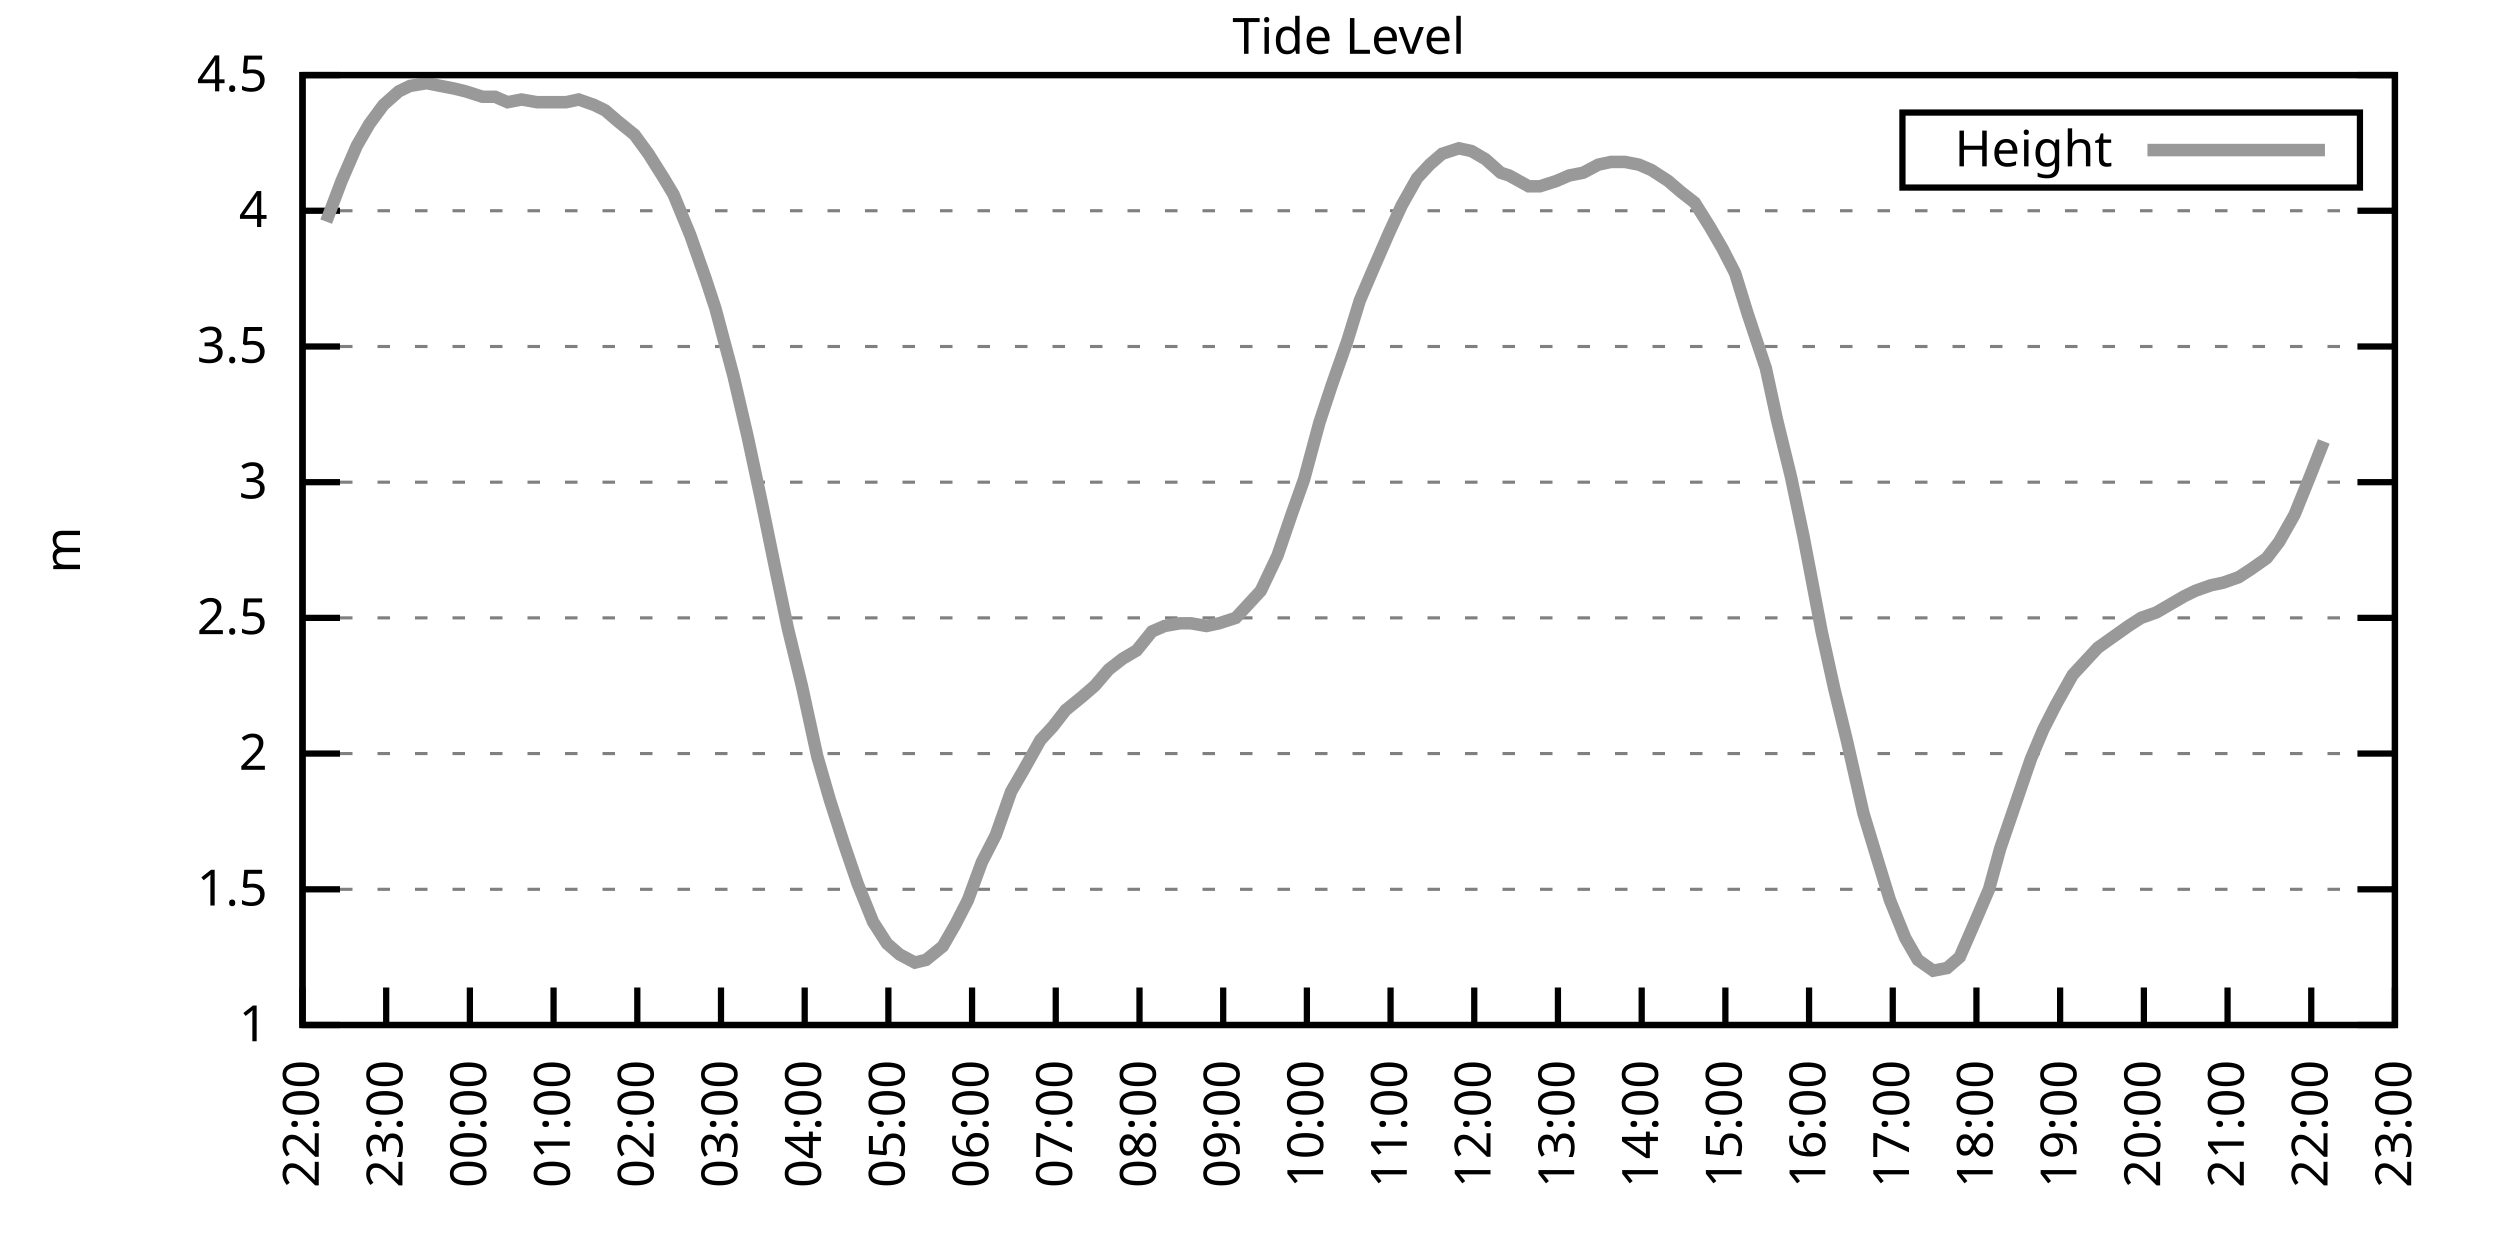
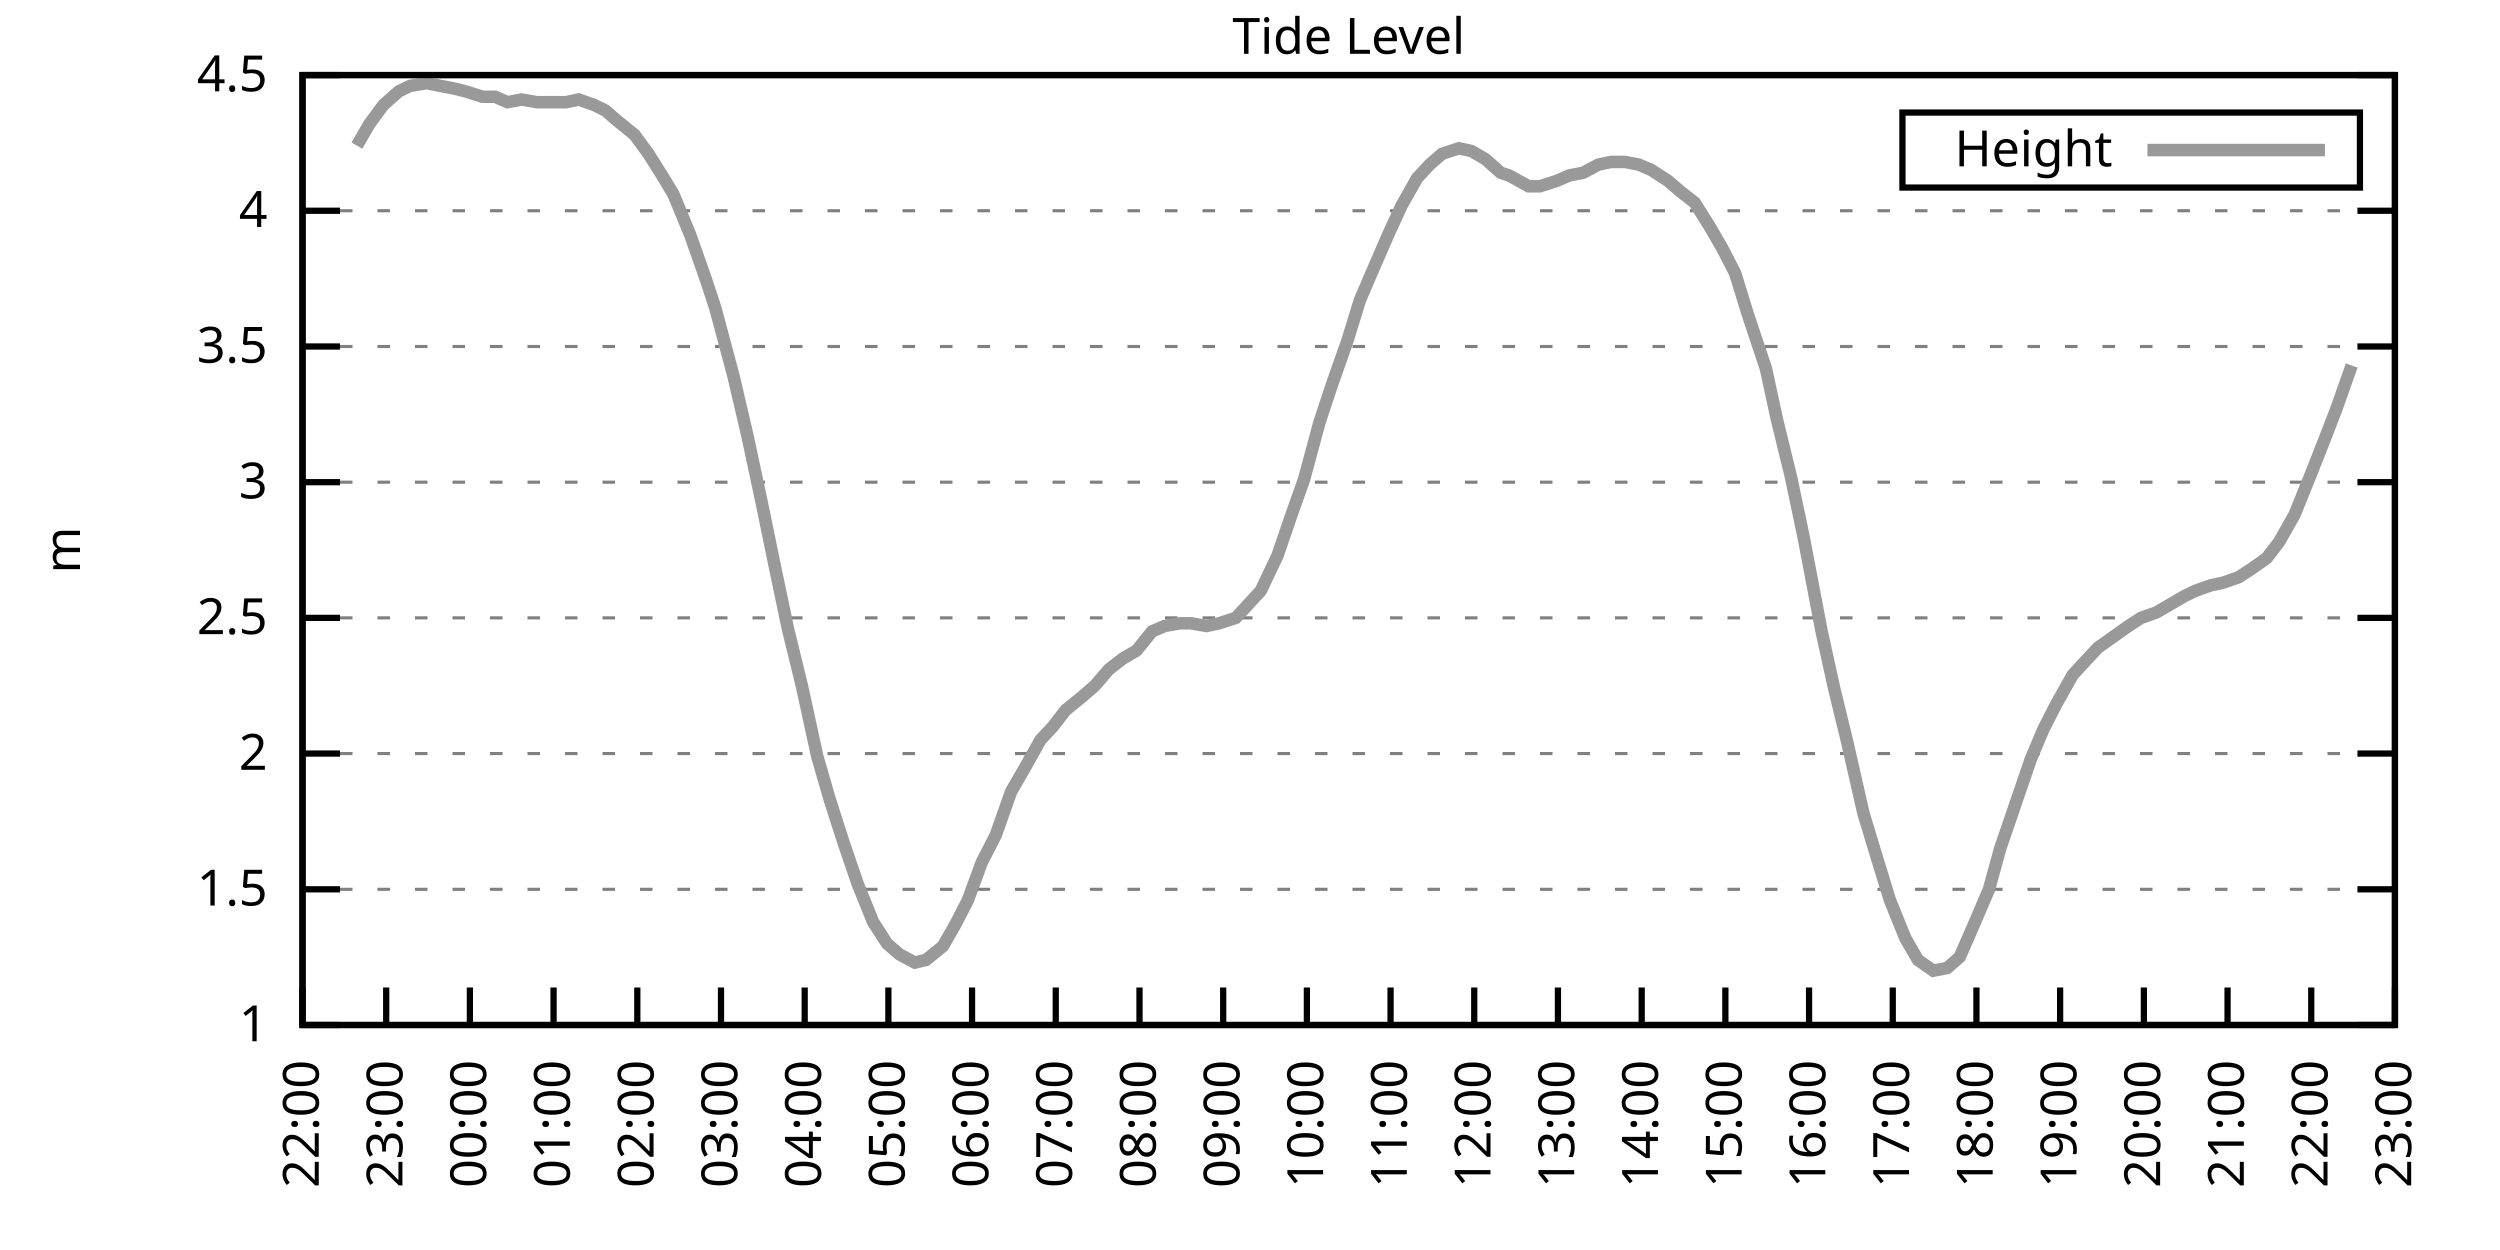
<svg xmlns="http://www.w3.org/2000/svg" xmlns:xlink="http://www.w3.org/1999/xlink" width="400" height="200" viewBox="0 0 400 200">
  <g id="gnuplot_canvas">
    <rect x="0" y="0" width="400" height="200" fill="none" />
    <defs>
      <circle id="gpDot" r="0.5" stroke-width="0.5" stroke="currentColor" />
      <path id="gpPt0" stroke-width="0.333" stroke="currentColor" d="M-1,0 h2 M0,-1 v2" />
      <path id="gpPt1" stroke-width="0.333" stroke="currentColor" d="M-1,-1 L1,1 M1,-1 L-1,1" />
      <path id="gpPt2" stroke-width="0.333" stroke="currentColor" d="M-1,0 L1,0 M0,-1 L0,1 M-1,-1 L1,1 M-1,1 L1,-1" />
      <rect id="gpPt3" stroke-width="0.333" stroke="currentColor" x="-1" y="-1" width="2" height="2" />
      <rect id="gpPt4" stroke-width="0.333" stroke="currentColor" fill="currentColor" x="-1" y="-1" width="2" height="2" />
      <circle id="gpPt5" stroke-width="0.333" stroke="currentColor" cx="0" cy="0" r="1" />
      <use xlink:href="#gpPt5" id="gpPt6" fill="currentColor" stroke="none" />
      <path id="gpPt7" stroke-width="0.333" stroke="currentColor" d="M0,-1.33 L-1.33,0.67 L1.33,0.67 z" />
      <use xlink:href="#gpPt7" id="gpPt8" fill="currentColor" stroke="none" />
      <use xlink:href="#gpPt7" id="gpPt9" stroke="currentColor" transform="rotate(180)" />
      <use xlink:href="#gpPt9" id="gpPt10" fill="currentColor" stroke="none" />
      <use xlink:href="#gpPt3" id="gpPt11" stroke="currentColor" transform="rotate(45)" />
      <use xlink:href="#gpPt11" id="gpPt12" fill="currentColor" stroke="none" />
      <path id="gpPt13" stroke-width="0.333" stroke="currentColor" d="M0,1.330 L1.265,0.411 L0.782,-1.067 L-0.782,-1.076 L-1.265,0.411 z" />
      <use xlink:href="#gpPt13" id="gpPt14" fill="currentColor" stroke="none" />
      <filter id="textbox" filterUnits="objectBoundingBox" x="0" y="0" height="1" width="1">
        <feFlood flood-color="white" flood-opacity="1" result="bgnd" />
        <feComposite in="SourceGraphic" in2="bgnd" operator="atop" />
      </filter>
      <filter id="greybox" filterUnits="objectBoundingBox" x="0" y="0" height="1" width="1">
        <feFlood flood-color="lightgrey" flood-opacity="1" result="grey" />
        <feComposite in="SourceGraphic" in2="grey" operator="atop" />
      </filter>
    </defs>
    <g fill="none" color="white" stroke="currentColor" stroke-width="1.00" stroke-linecap="butt" stroke-linejoin="miter">
</g>
    <g fill="none" color="black" stroke="currentColor" stroke-width="1.00" stroke-linecap="butt" stroke-linejoin="miter">
      <g stroke="none" shape-rendering="crispEdges">
        <polygon fill="rgb(255, 255, 255)" points="48.40,164.00 383.18,164.00 383.18,12.02 48.40,12.02 " />
      </g>
    </g>
    <g fill="none" color="black" stroke="currentColor" stroke-width="1.00" stroke-linecap="butt" stroke-linejoin="miter">
</g>
    <g fill="none" color="black" stroke="black" stroke-width="0.50" stroke-linecap="butt" stroke-linejoin="miter">
</g>
    <g fill="none" color="gray" stroke="currentColor" stroke-width="0.50" stroke-linecap="butt" stroke-linejoin="miter">
      <path stroke="gray" stroke-dasharray="2,4" class="gridline" d="M48.40,164.00 L383.19,164.00  " />
    </g>
    <g fill="none" color="gray" stroke="gray" stroke-width="1.00" stroke-linecap="butt" stroke-linejoin="miter">
</g>
    <g fill="none" color="black" stroke="currentColor" stroke-width="1.00" stroke-linecap="butt" stroke-linejoin="miter">
      <path stroke="black" d="M48.40,164.00 L54.40,164.00 M383.19,164.00 L377.19,164.00  " />
      <g transform="translate(42.80,166.60)" stroke="none" fill="black" font-family="Sans" font-size="8.00" text-anchor="end">
        <text>
          <tspan font-family="Sans"> 1</tspan>
        </text>
      </g>
    </g>
    <g fill="none" color="black" stroke="currentColor" stroke-width="1.00" stroke-linecap="butt" stroke-linejoin="miter">
</g>
    <g fill="none" color="black" stroke="black" stroke-width="0.50" stroke-linecap="butt" stroke-linejoin="miter">
</g>
    <g fill="none" color="gray" stroke="currentColor" stroke-width="0.50" stroke-linecap="butt" stroke-linejoin="miter">
      <path stroke="gray" stroke-dasharray="2,4" class="gridline" d="M48.40,142.29 L383.19,142.29  " />
    </g>
    <g fill="none" color="gray" stroke="gray" stroke-width="1.00" stroke-linecap="butt" stroke-linejoin="miter">
</g>
    <g fill="none" color="black" stroke="currentColor" stroke-width="1.00" stroke-linecap="butt" stroke-linejoin="miter">
      <path stroke="black" d="M48.40,142.29 L54.40,142.29 M383.19,142.29 L377.19,142.29  " />
      <g transform="translate(42.80,144.89)" stroke="none" fill="black" font-family="Sans" font-size="8.00" text-anchor="end">
        <text>
          <tspan font-family="Sans"> 1.5</tspan>
        </text>
      </g>
    </g>
    <g fill="none" color="black" stroke="currentColor" stroke-width="1.00" stroke-linecap="butt" stroke-linejoin="miter">
</g>
    <g fill="none" color="black" stroke="black" stroke-width="0.50" stroke-linecap="butt" stroke-linejoin="miter">
</g>
    <g fill="none" color="gray" stroke="currentColor" stroke-width="0.50" stroke-linecap="butt" stroke-linejoin="miter">
      <path stroke="gray" stroke-dasharray="2,4" class="gridline" d="M48.40,120.57 L383.19,120.57  " />
    </g>
    <g fill="none" color="gray" stroke="gray" stroke-width="1.00" stroke-linecap="butt" stroke-linejoin="miter">
</g>
    <g fill="none" color="black" stroke="currentColor" stroke-width="1.00" stroke-linecap="butt" stroke-linejoin="miter">
      <path stroke="black" d="M48.40,120.57 L54.40,120.57 M383.19,120.57 L377.19,120.57  " />
      <g transform="translate(42.80,123.17)" stroke="none" fill="black" font-family="Sans" font-size="8.00" text-anchor="end">
        <text>
          <tspan font-family="Sans"> 2</tspan>
        </text>
      </g>
    </g>
    <g fill="none" color="black" stroke="currentColor" stroke-width="1.00" stroke-linecap="butt" stroke-linejoin="miter">
</g>
    <g fill="none" color="black" stroke="black" stroke-width="0.50" stroke-linecap="butt" stroke-linejoin="miter">
</g>
    <g fill="none" color="gray" stroke="currentColor" stroke-width="0.50" stroke-linecap="butt" stroke-linejoin="miter">
      <path stroke="gray" stroke-dasharray="2,4" class="gridline" d="M48.40,98.86 L383.19,98.86  " />
    </g>
    <g fill="none" color="gray" stroke="gray" stroke-width="1.00" stroke-linecap="butt" stroke-linejoin="miter">
</g>
    <g fill="none" color="black" stroke="currentColor" stroke-width="1.00" stroke-linecap="butt" stroke-linejoin="miter">
      <path stroke="black" d="M48.40,98.86 L54.40,98.86 M383.19,98.86 L377.19,98.86  " />
      <g transform="translate(42.80,101.46)" stroke="none" fill="black" font-family="Sans" font-size="8.00" text-anchor="end">
        <text>
          <tspan font-family="Sans"> 2.5</tspan>
        </text>
      </g>
    </g>
    <g fill="none" color="black" stroke="currentColor" stroke-width="1.00" stroke-linecap="butt" stroke-linejoin="miter">
</g>
    <g fill="none" color="black" stroke="black" stroke-width="0.50" stroke-linecap="butt" stroke-linejoin="miter">
</g>
    <g fill="none" color="gray" stroke="currentColor" stroke-width="0.50" stroke-linecap="butt" stroke-linejoin="miter">
      <path stroke="gray" stroke-dasharray="2,4" class="gridline" d="M48.40,77.15 L383.19,77.15  " />
    </g>
    <g fill="none" color="gray" stroke="gray" stroke-width="1.00" stroke-linecap="butt" stroke-linejoin="miter">
</g>
    <g fill="none" color="black" stroke="currentColor" stroke-width="1.00" stroke-linecap="butt" stroke-linejoin="miter">
      <path stroke="black" d="M48.40,77.15 L54.40,77.15 M383.19,77.15 L377.19,77.15  " />
      <g transform="translate(42.80,79.75)" stroke="none" fill="black" font-family="Sans" font-size="8.00" text-anchor="end">
        <text>
          <tspan font-family="Sans"> 3</tspan>
        </text>
      </g>
    </g>
    <g fill="none" color="black" stroke="currentColor" stroke-width="1.00" stroke-linecap="butt" stroke-linejoin="miter">
</g>
    <g fill="none" color="black" stroke="black" stroke-width="0.50" stroke-linecap="butt" stroke-linejoin="miter">
</g>
    <g fill="none" color="gray" stroke="currentColor" stroke-width="0.50" stroke-linecap="butt" stroke-linejoin="miter">
      <path stroke="gray" stroke-dasharray="2,4" class="gridline" d="M48.40,55.44 L383.19,55.44  " />
    </g>
    <g fill="none" color="gray" stroke="gray" stroke-width="1.00" stroke-linecap="butt" stroke-linejoin="miter">
</g>
    <g fill="none" color="black" stroke="currentColor" stroke-width="1.00" stroke-linecap="butt" stroke-linejoin="miter">
      <path stroke="black" d="M48.40,55.44 L54.40,55.44 M383.19,55.44 L377.19,55.44  " />
      <g transform="translate(42.80,58.04)" stroke="none" fill="black" font-family="Sans" font-size="8.00" text-anchor="end">
        <text>
          <tspan font-family="Sans"> 3.5</tspan>
        </text>
      </g>
    </g>
    <g fill="none" color="black" stroke="currentColor" stroke-width="1.00" stroke-linecap="butt" stroke-linejoin="miter">
</g>
    <g fill="none" color="black" stroke="black" stroke-width="0.50" stroke-linecap="butt" stroke-linejoin="miter">
</g>
    <g fill="none" color="gray" stroke="currentColor" stroke-width="0.50" stroke-linecap="butt" stroke-linejoin="miter">
      <path stroke="gray" stroke-dasharray="2,4" class="gridline" d="M48.40,33.72 L383.19,33.72  " />
    </g>
    <g fill="none" color="gray" stroke="gray" stroke-width="1.00" stroke-linecap="butt" stroke-linejoin="miter">
</g>
    <g fill="none" color="black" stroke="currentColor" stroke-width="1.00" stroke-linecap="butt" stroke-linejoin="miter">
      <path stroke="black" d="M48.40,33.72 L54.40,33.72 M383.19,33.72 L377.19,33.72  " />
      <g transform="translate(42.80,36.32)" stroke="none" fill="black" font-family="Sans" font-size="8.00" text-anchor="end">
        <text>
          <tspan font-family="Sans"> 4</tspan>
        </text>
      </g>
    </g>
    <g fill="none" color="black" stroke="currentColor" stroke-width="1.00" stroke-linecap="butt" stroke-linejoin="miter">
</g>
    <g fill="none" color="black" stroke="black" stroke-width="0.50" stroke-linecap="butt" stroke-linejoin="miter">
</g>
    <g fill="none" color="gray" stroke="currentColor" stroke-width="0.50" stroke-linecap="butt" stroke-linejoin="miter">
      <path stroke="gray" stroke-dasharray="2,4" class="gridline" d="M48.40,12.01 L383.19,12.01  " />
    </g>
    <g fill="none" color="gray" stroke="gray" stroke-width="1.00" stroke-linecap="butt" stroke-linejoin="miter">
</g>
    <g fill="none" color="black" stroke="currentColor" stroke-width="1.00" stroke-linecap="butt" stroke-linejoin="miter">
      <path stroke="black" d="M48.40,12.01 L54.40,12.01 M383.19,12.01 L377.19,12.01  " />
      <g transform="translate(42.80,14.61)" stroke="none" fill="black" font-family="Sans" font-size="8.00" text-anchor="end">
        <text>
          <tspan font-family="Sans"> 4.5</tspan>
        </text>
      </g>
    </g>
    <g fill="none" color="black" stroke="currentColor" stroke-width="1.00" stroke-linecap="butt" stroke-linejoin="miter">
      <path stroke="black" d="M48.40,164.00 L48.40,158.00  " />
      <g transform="translate(51.00,169.60) rotate(270.00)" stroke="none" fill="black" font-family="Sans" font-size="8.00" text-anchor="end">
        <text>
          <tspan font-family="Sans">22:00</tspan>
        </text>
      </g>
    </g>
    <g fill="none" color="black" stroke="currentColor" stroke-width="1.00" stroke-linecap="butt" stroke-linejoin="miter">
      <path stroke="black" d="M61.79,164.00 L61.79,158.00  " />
      <g transform="translate(64.39,169.60) rotate(270.00)" stroke="none" fill="black" font-family="Sans" font-size="8.00" text-anchor="end">
        <text>
          <tspan font-family="Sans">23:00</tspan>
        </text>
      </g>
    </g>
    <g fill="none" color="black" stroke="currentColor" stroke-width="1.00" stroke-linecap="butt" stroke-linejoin="miter">
      <path stroke="black" d="M75.18,164.00 L75.18,158.00  " />
      <g transform="translate(77.78,169.60) rotate(270.00)" stroke="none" fill="black" font-family="Sans" font-size="8.00" text-anchor="end">
        <text>
          <tspan font-family="Sans">00:00</tspan>
        </text>
      </g>
    </g>
    <g fill="none" color="black" stroke="currentColor" stroke-width="1.00" stroke-linecap="butt" stroke-linejoin="miter">
      <path stroke="black" d="M88.57,164.00 L88.57,158.00  " />
      <g transform="translate(91.17,169.60) rotate(270.00)" stroke="none" fill="black" font-family="Sans" font-size="8.00" text-anchor="end">
        <text>
          <tspan font-family="Sans">01:00</tspan>
        </text>
      </g>
    </g>
    <g fill="none" color="black" stroke="currentColor" stroke-width="1.00" stroke-linecap="butt" stroke-linejoin="miter">
      <path stroke="black" d="M101.97,164.00 L101.97,158.00  " />
      <g transform="translate(104.57,169.60) rotate(270.00)" stroke="none" fill="black" font-family="Sans" font-size="8.00" text-anchor="end">
        <text>
          <tspan font-family="Sans">02:00</tspan>
        </text>
      </g>
    </g>
    <g fill="none" color="black" stroke="currentColor" stroke-width="1.00" stroke-linecap="butt" stroke-linejoin="miter">
      <path stroke="black" d="M115.36,164.00 L115.36,158.00  " />
      <g transform="translate(117.96,169.60) rotate(270.00)" stroke="none" fill="black" font-family="Sans" font-size="8.00" text-anchor="end">
        <text>
          <tspan font-family="Sans">03:00</tspan>
        </text>
      </g>
    </g>
    <g fill="none" color="black" stroke="currentColor" stroke-width="1.00" stroke-linecap="butt" stroke-linejoin="miter">
      <path stroke="black" d="M128.75,164.00 L128.75,158.00  " />
      <g transform="translate(131.35,169.60) rotate(270.00)" stroke="none" fill="black" font-family="Sans" font-size="8.00" text-anchor="end">
        <text>
          <tspan font-family="Sans">04:00</tspan>
        </text>
      </g>
    </g>
    <g fill="none" color="black" stroke="currentColor" stroke-width="1.00" stroke-linecap="butt" stroke-linejoin="miter">
      <path stroke="black" d="M142.14,164.00 L142.14,158.00  " />
      <g transform="translate(144.74,169.60) rotate(270.00)" stroke="none" fill="black" font-family="Sans" font-size="8.00" text-anchor="end">
        <text>
          <tspan font-family="Sans">05:00</tspan>
        </text>
      </g>
    </g>
    <g fill="none" color="black" stroke="currentColor" stroke-width="1.00" stroke-linecap="butt" stroke-linejoin="miter">
      <path stroke="black" d="M155.53,164.00 L155.53,158.00  " />
      <g transform="translate(158.13,169.60) rotate(270.00)" stroke="none" fill="black" font-family="Sans" font-size="8.00" text-anchor="end">
        <text>
          <tspan font-family="Sans">06:00</tspan>
        </text>
      </g>
    </g>
    <g fill="none" color="black" stroke="currentColor" stroke-width="1.00" stroke-linecap="butt" stroke-linejoin="miter">
      <path stroke="black" d="M168.92,164.00 L168.92,158.00  " />
      <g transform="translate(171.52,169.60) rotate(270.00)" stroke="none" fill="black" font-family="Sans" font-size="8.00" text-anchor="end">
        <text>
          <tspan font-family="Sans">07:00</tspan>
        </text>
      </g>
    </g>
    <g fill="none" color="black" stroke="currentColor" stroke-width="1.00" stroke-linecap="butt" stroke-linejoin="miter">
      <path stroke="black" d="M182.32,164.00 L182.32,158.00  " />
      <g transform="translate(184.92,169.60) rotate(270.00)" stroke="none" fill="black" font-family="Sans" font-size="8.00" text-anchor="end">
        <text>
          <tspan font-family="Sans">08:00</tspan>
        </text>
      </g>
    </g>
    <g fill="none" color="black" stroke="currentColor" stroke-width="1.00" stroke-linecap="butt" stroke-linejoin="miter">
      <path stroke="black" d="M195.71,164.00 L195.71,158.00  " />
      <g transform="translate(198.31,169.60) rotate(270.00)" stroke="none" fill="black" font-family="Sans" font-size="8.00" text-anchor="end">
        <text>
          <tspan font-family="Sans">09:00</tspan>
        </text>
      </g>
    </g>
    <g fill="none" color="black" stroke="currentColor" stroke-width="1.00" stroke-linecap="butt" stroke-linejoin="miter">
      <path stroke="black" d="M209.10,164.00 L209.10,158.00  " />
      <g transform="translate(211.70,169.60) rotate(270.00)" stroke="none" fill="black" font-family="Sans" font-size="8.00" text-anchor="end">
        <text>
          <tspan font-family="Sans">10:00</tspan>
        </text>
      </g>
    </g>
    <g fill="none" color="black" stroke="currentColor" stroke-width="1.00" stroke-linecap="butt" stroke-linejoin="miter">
      <path stroke="black" d="M222.49,164.00 L222.49,158.00  " />
      <g transform="translate(225.09,169.60) rotate(270.00)" stroke="none" fill="black" font-family="Sans" font-size="8.00" text-anchor="end">
        <text>
          <tspan font-family="Sans">11:00</tspan>
        </text>
      </g>
    </g>
    <g fill="none" color="black" stroke="currentColor" stroke-width="1.00" stroke-linecap="butt" stroke-linejoin="miter">
      <path stroke="black" d="M235.88,164.00 L235.88,158.00  " />
      <g transform="translate(238.48,169.60) rotate(270.00)" stroke="none" fill="black" font-family="Sans" font-size="8.00" text-anchor="end">
        <text>
          <tspan font-family="Sans">12:00</tspan>
        </text>
      </g>
    </g>
    <g fill="none" color="black" stroke="currentColor" stroke-width="1.00" stroke-linecap="butt" stroke-linejoin="miter">
      <path stroke="black" d="M249.27,164.00 L249.27,158.00  " />
      <g transform="translate(251.87,169.60) rotate(270.00)" stroke="none" fill="black" font-family="Sans" font-size="8.00" text-anchor="end">
        <text>
          <tspan font-family="Sans">13:00</tspan>
        </text>
      </g>
    </g>
    <g fill="none" color="black" stroke="currentColor" stroke-width="1.00" stroke-linecap="butt" stroke-linejoin="miter">
      <path stroke="black" d="M262.67,164.00 L262.67,158.00  " />
      <g transform="translate(265.27,169.60) rotate(270.00)" stroke="none" fill="black" font-family="Sans" font-size="8.00" text-anchor="end">
        <text>
          <tspan font-family="Sans">14:00</tspan>
        </text>
      </g>
    </g>
    <g fill="none" color="black" stroke="currentColor" stroke-width="1.00" stroke-linecap="butt" stroke-linejoin="miter">
      <path stroke="black" d="M276.06,164.00 L276.06,158.00  " />
      <g transform="translate(278.66,169.60) rotate(270.00)" stroke="none" fill="black" font-family="Sans" font-size="8.00" text-anchor="end">
        <text>
          <tspan font-family="Sans">15:00</tspan>
        </text>
      </g>
    </g>
    <g fill="none" color="black" stroke="currentColor" stroke-width="1.00" stroke-linecap="butt" stroke-linejoin="miter">
      <path stroke="black" d="M289.45,164.00 L289.45,158.00  " />
      <g transform="translate(292.05,169.60) rotate(270.00)" stroke="none" fill="black" font-family="Sans" font-size="8.00" text-anchor="end">
        <text>
          <tspan font-family="Sans">16:00</tspan>
        </text>
      </g>
    </g>
    <g fill="none" color="black" stroke="currentColor" stroke-width="1.00" stroke-linecap="butt" stroke-linejoin="miter">
      <path stroke="black" d="M302.84,164.00 L302.84,158.00  " />
      <g transform="translate(305.44,169.60) rotate(270.00)" stroke="none" fill="black" font-family="Sans" font-size="8.00" text-anchor="end">
        <text>
          <tspan font-family="Sans">17:00</tspan>
        </text>
      </g>
    </g>
    <g fill="none" color="black" stroke="currentColor" stroke-width="1.00" stroke-linecap="butt" stroke-linejoin="miter">
      <path stroke="black" d="M316.23,164.00 L316.23,158.00  " />
      <g transform="translate(318.83,169.60) rotate(270.00)" stroke="none" fill="black" font-family="Sans" font-size="8.00" text-anchor="end">
        <text>
          <tspan font-family="Sans">18:00</tspan>
        </text>
      </g>
    </g>
    <g fill="none" color="black" stroke="currentColor" stroke-width="1.00" stroke-linecap="butt" stroke-linejoin="miter">
      <path stroke="black" d="M329.62,164.00 L329.62,158.00  " />
      <g transform="translate(332.22,169.60) rotate(270.00)" stroke="none" fill="black" font-family="Sans" font-size="8.00" text-anchor="end">
        <text>
          <tspan font-family="Sans">19:00</tspan>
        </text>
      </g>
    </g>
    <g fill="none" color="black" stroke="currentColor" stroke-width="1.00" stroke-linecap="butt" stroke-linejoin="miter">
      <path stroke="black" d="M343.02,164.00 L343.02,158.00  " />
      <g transform="translate(345.62,169.60) rotate(270.00)" stroke="none" fill="black" font-family="Sans" font-size="8.00" text-anchor="end">
        <text>
          <tspan font-family="Sans">20:00</tspan>
        </text>
      </g>
    </g>
    <g fill="none" color="black" stroke="currentColor" stroke-width="1.00" stroke-linecap="butt" stroke-linejoin="miter">
      <path stroke="black" d="M356.41,164.00 L356.41,158.00  " />
      <g transform="translate(359.01,169.60) rotate(270.00)" stroke="none" fill="black" font-family="Sans" font-size="8.00" text-anchor="end">
        <text>
          <tspan font-family="Sans">21:00</tspan>
        </text>
      </g>
    </g>
    <g fill="none" color="black" stroke="currentColor" stroke-width="1.00" stroke-linecap="butt" stroke-linejoin="miter">
      <path stroke="black" d="M369.80,164.00 L369.80,158.00  " />
      <g transform="translate(372.40,169.60) rotate(270.00)" stroke="none" fill="black" font-family="Sans" font-size="8.00" text-anchor="end">
        <text>
          <tspan font-family="Sans">22:00</tspan>
        </text>
      </g>
    </g>
    <g fill="none" color="black" stroke="currentColor" stroke-width="1.00" stroke-linecap="butt" stroke-linejoin="miter">
      <path stroke="black" d="M383.19,164.00 L383.19,158.00  " />
      <g transform="translate(385.79,169.60) rotate(270.00)" stroke="none" fill="black" font-family="Sans" font-size="8.00" text-anchor="end">
        <text>
          <tspan font-family="Sans">23:00</tspan>
        </text>
      </g>
    </g>
    <g fill="none" color="black" stroke="currentColor" stroke-width="1.00" stroke-linecap="butt" stroke-linejoin="miter">
</g>
    <g fill="none" color="black" stroke="currentColor" stroke-width="1.00" stroke-linecap="butt" stroke-linejoin="miter">
      <path stroke="black" d="M48.40,12.01 L48.40,164.00 L383.19,164.00 L383.19,12.01 L48.40,12.01 Z  " />
    </g>
    <g fill="none" color="black" stroke="currentColor" stroke-width="1.00" stroke-linecap="butt" stroke-linejoin="miter">
</g>
    <g fill="none" color="black" stroke="currentColor" stroke-width="1.00" stroke-linecap="butt" stroke-linejoin="miter">
      <path stroke="black" d="M304.39,30.01 L304.39,18.01 L377.59,18.01 L377.59,30.01 L304.39,30.01 Z  " />
    </g>
    <g id="Tide_level_plot_1">
      <g fill="none" color="white" stroke="black" stroke-width="2.00" stroke-linecap="butt" stroke-linejoin="miter">
</g>
      <g fill="none" color="black" stroke="currentColor" stroke-width="2.00" stroke-linecap="butt" stroke-linejoin="miter">
        <g transform="translate(337.99,26.61)" stroke="none" fill="black" font-family="Sans" font-size="8.00" text-anchor="end">
          <text>
            <tspan font-family="Sans">Height</tspan>
          </text>
        </g>
      </g>
      <g fill="none" color="black" stroke="currentColor" stroke-width="2.00" stroke-linecap="butt" stroke-linejoin="miter">
-         <path stroke="rgb(153, 153, 153)" d="M343.59,24.01 L371.99,24.01 M52.19,35.46 L54.65,28.95 L57.10,23.30 L59.11,19.83 L61.35,16.79 L63.80,14.62   L65.59,13.75 L68.26,13.31 L70.50,13.75 L72.73,14.18 L74.51,14.62 L77.19,15.48 L79.20,15.48 L81.21,16.35   L83.44,15.92 L85.90,16.35 L88.13,16.35 L90.58,16.35 L92.59,15.92 L95.05,16.79 L96.83,17.66 L98.84,19.39   L101.52,21.56 L103.75,24.60 L106.21,28.51 L107.77,31.12 L110.45,37.63 L112.90,44.58 L114.47,49.36 L117.37,60.21   L119.60,69.77 L121.83,80.19 L124.06,91.04 L126.07,100.60 L128.30,109.72 L130.76,121.01 L132.77,127.96 L135.00,134.90   L137.23,141.42 L139.69,147.50 L141.92,150.97 L143.93,152.71 L146.38,154.01 L148.17,153.58 L150.85,151.41 L152.85,147.93   L154.86,144.02 L157.10,137.94 L159.33,133.60 L161.78,126.65 L163.79,123.18 L166.47,118.40 L168.48,116.23 L170.49,113.63   L173.17,111.45 L175.17,109.72 L177.41,107.11 L179.64,105.38 L181.87,104.07 L184.32,101.03 L186.33,100.16 L188.79,99.73   L190.57,99.73 L193.03,100.16 L195.04,99.73 L197.72,98.86 L199.73,96.69 L201.73,94.52 L204.41,88.87 L206.64,82.36   L208.65,76.71 L211.11,67.59 L213.12,61.52 L215.57,54.57 L217.58,48.05 L219.81,42.84 L222.27,37.20 L224.28,32.85   L226.73,28.51 L228.74,26.34 L230.75,24.60 L233.43,23.73 L235.44,24.17 L237.67,25.47 L240.12,27.64 L241.46,28.08   L244.59,29.81 L246.37,29.81 L249.05,28.95 L251.06,28.08 L253.29,27.64 L255.75,26.34 L257.76,25.91 L259.99,25.91   L262.22,26.34 L264.23,27.21 L266.91,28.95 L268.92,30.68 L271.15,32.42 L273.60,36.33 L275.61,39.80 L277.62,43.71   L279.63,50.22 L282.53,58.91 L284.32,67.16 L286.55,76.28 L288.56,85.83 L291.46,101.03 L293.47,110.15 L295.48,118.40   L298.15,130.13 L300.39,137.51 L302.39,144.02 L304.85,150.10 L306.86,153.58 L309.31,155.31 L311.54,154.88 L313.55,153.14   L316.01,147.50 L318.24,142.29 L320.03,135.77 L322.26,129.26 L324.94,121.44 L326.95,116.67 L328.95,112.76 L331.63,107.98   L333.64,105.81 L335.65,103.64 L338.10,101.90 L340.56,100.16 L342.57,98.86 L345.02,97.99 L347.26,96.69 L349.49,95.39   L351.27,94.52 L353.73,93.65 L355.74,93.22 L358.19,92.35 L360.20,91.04 L362.66,89.31 L364.66,86.70 L367.12,82.36   L369.58,76.28 L371.81,70.63  " />
+         <path stroke="rgb(153, 153, 153)" d="M343.59,24.01 L371.99,24.01 M57.10,23.30 L59.11,19.83 L61.35,16.79 L63.80,14.62 L65.59,13.75 L68.26,13.31   L70.50,13.75 L72.73,14.18 L74.51,14.62 L77.19,15.48 L79.20,15.48 L81.21,16.35 L83.44,15.92 L85.90,16.35   L88.13,16.35 L90.58,16.35 L92.59,15.92 L95.05,16.79 L96.83,17.66 L98.84,19.39 L101.52,21.56 L103.75,24.60   L106.21,28.51 L107.77,31.12 L110.45,37.63 L112.90,44.58 L114.47,49.36 L117.37,60.21 L119.60,69.77 L121.83,80.19   L124.06,91.04 L126.07,100.60 L128.30,109.72 L130.76,121.01 L132.77,127.96 L135.00,134.90 L137.23,141.42 L139.69,147.50   L141.92,150.97 L143.93,152.71 L146.38,154.01 L148.17,153.58 L150.85,151.41 L152.85,147.93 L154.86,144.02 L157.10,137.94   L159.33,133.60 L161.78,126.65 L163.79,123.18 L166.47,118.40 L168.48,116.23 L170.49,113.63 L173.17,111.45 L175.17,109.72   L177.41,107.11 L179.64,105.38 L181.87,104.07 L184.32,101.03 L186.33,100.16 L188.79,99.73 L190.57,99.73 L193.03,100.16   L195.04,99.73 L197.72,98.86 L199.73,96.69 L201.73,94.52 L204.41,88.87 L206.64,82.36 L208.65,76.71 L211.11,67.59   L213.12,61.52 L215.57,54.57 L217.58,48.05 L219.81,42.84 L222.27,37.20 L224.28,32.85 L226.73,28.51 L228.74,26.34   L230.75,24.60 L233.43,23.73 L235.44,24.17 L237.67,25.47 L240.12,27.64 L241.46,28.08 L244.59,29.81 L246.37,29.81   L249.05,28.95 L251.06,28.08 L253.29,27.64 L255.75,26.34 L257.76,25.91 L259.99,25.91 L262.22,26.34 L264.23,27.21   L266.91,28.95 L268.92,30.68 L271.15,32.42 L273.60,36.33 L275.61,39.80 L277.62,43.71 L279.63,50.22 L282.53,58.91   L284.32,67.16 L286.55,76.28 L288.56,85.83 L291.46,101.03 L293.47,110.15 L295.48,118.40 L298.15,130.13 L300.39,137.51   L302.39,144.02 L304.85,150.10 L306.86,153.58 L309.31,155.31 L311.54,154.88 L313.55,153.14 L316.01,147.50 L318.24,142.29   L320.03,135.77 L322.26,129.26 L324.94,121.44 L326.95,116.67 L328.95,112.76 L331.63,107.98 L333.64,105.81 L335.65,103.64   L338.10,101.90 L340.56,100.16 L342.57,98.86 L345.02,97.99 L347.26,96.69 L349.49,95.39 L351.27,94.52 L353.73,93.65   L355.74,93.22 L358.19,92.35 L360.20,91.04 L362.66,89.31 L364.66,86.70 L367.12,82.36 L369.58,76.28 L371.81,70.63   L373.82,65.42 L376.27,58.48  " />
      </g>
    </g>
    <g fill="none" color="black" stroke="currentColor" stroke-width="2.00" stroke-linecap="butt" stroke-linejoin="miter">
</g>
    <g fill="none" color="black" stroke="black" stroke-width="1.00" stroke-linecap="butt" stroke-linejoin="miter">
</g>
    <g fill="none" color="black" stroke="currentColor" stroke-width="1.00" stroke-linecap="butt" stroke-linejoin="miter">
      <path stroke="black" d="M48.40,12.01 L48.40,164.00 L383.19,164.00 L383.19,12.01 L48.40,12.01 Z  " />
      <g transform="translate(12.80,88.01) rotate(270.00)" stroke="none" fill="black" font-family="Sans" font-size="8.00" text-anchor="middle">
        <text>
          <tspan font-family="Sans">m</tspan>
        </text>
      </g>
    </g>
    <g fill="none" color="black" stroke="currentColor" stroke-width="1.00" stroke-linecap="butt" stroke-linejoin="miter">
</g>
    <g fill="none" color="black" stroke="currentColor" stroke-width="1.00" stroke-linecap="butt" stroke-linejoin="miter">
      <g transform="translate(215.79,8.61)" stroke="none" fill="black" font-family="Sans" font-size="8.00" text-anchor="middle">
        <text>
          <tspan font-family="Sans">Tide Level</tspan>
        </text>
      </g>
    </g>
    <g fill="none" color="black" stroke="currentColor" stroke-width="1.00" stroke-linecap="butt" stroke-linejoin="miter">
</g>
  </g>
</svg>
